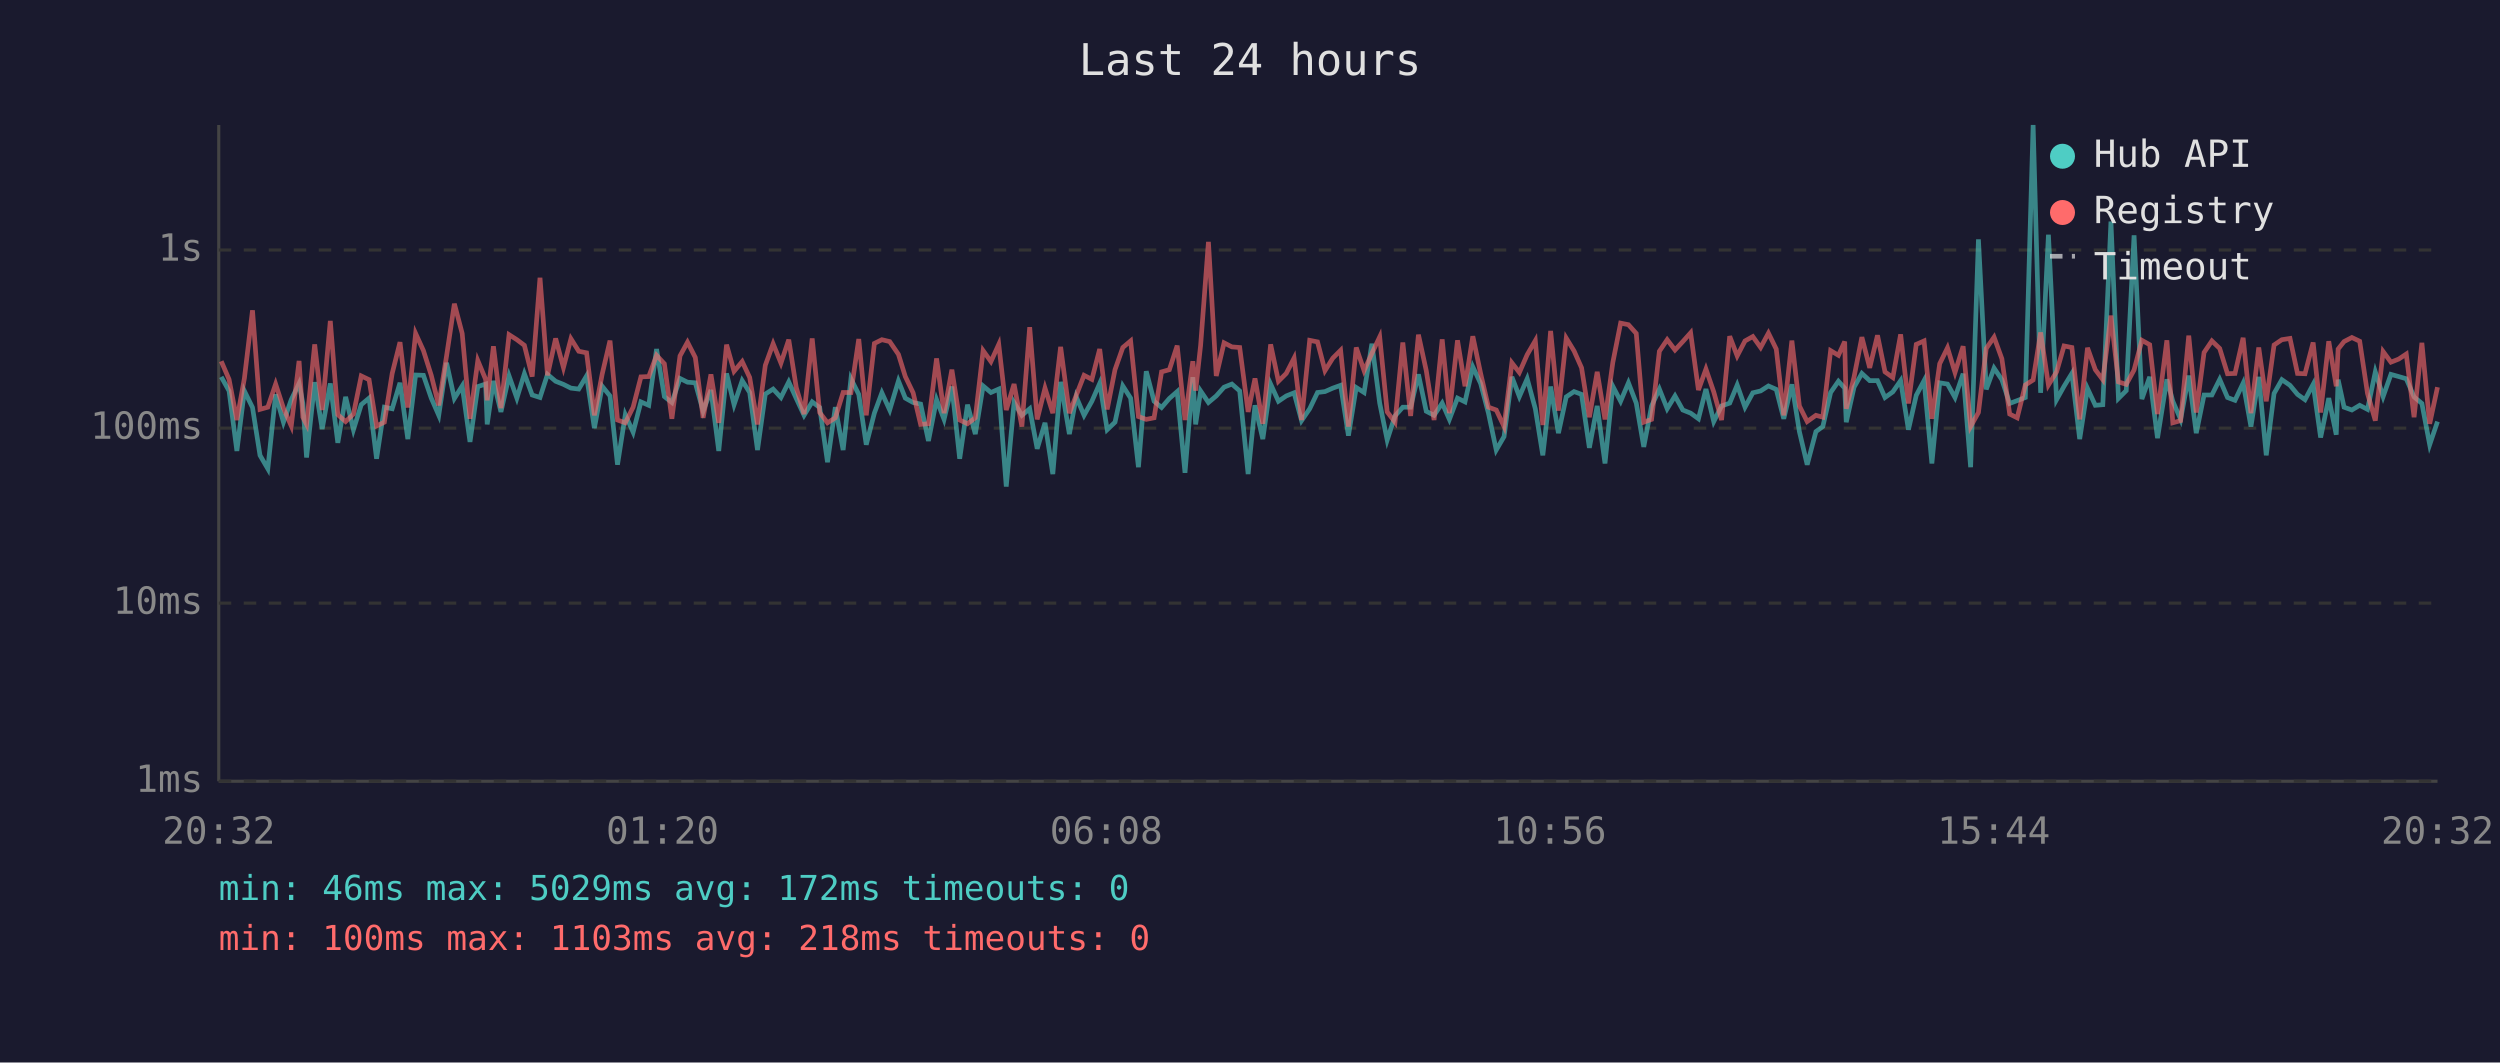
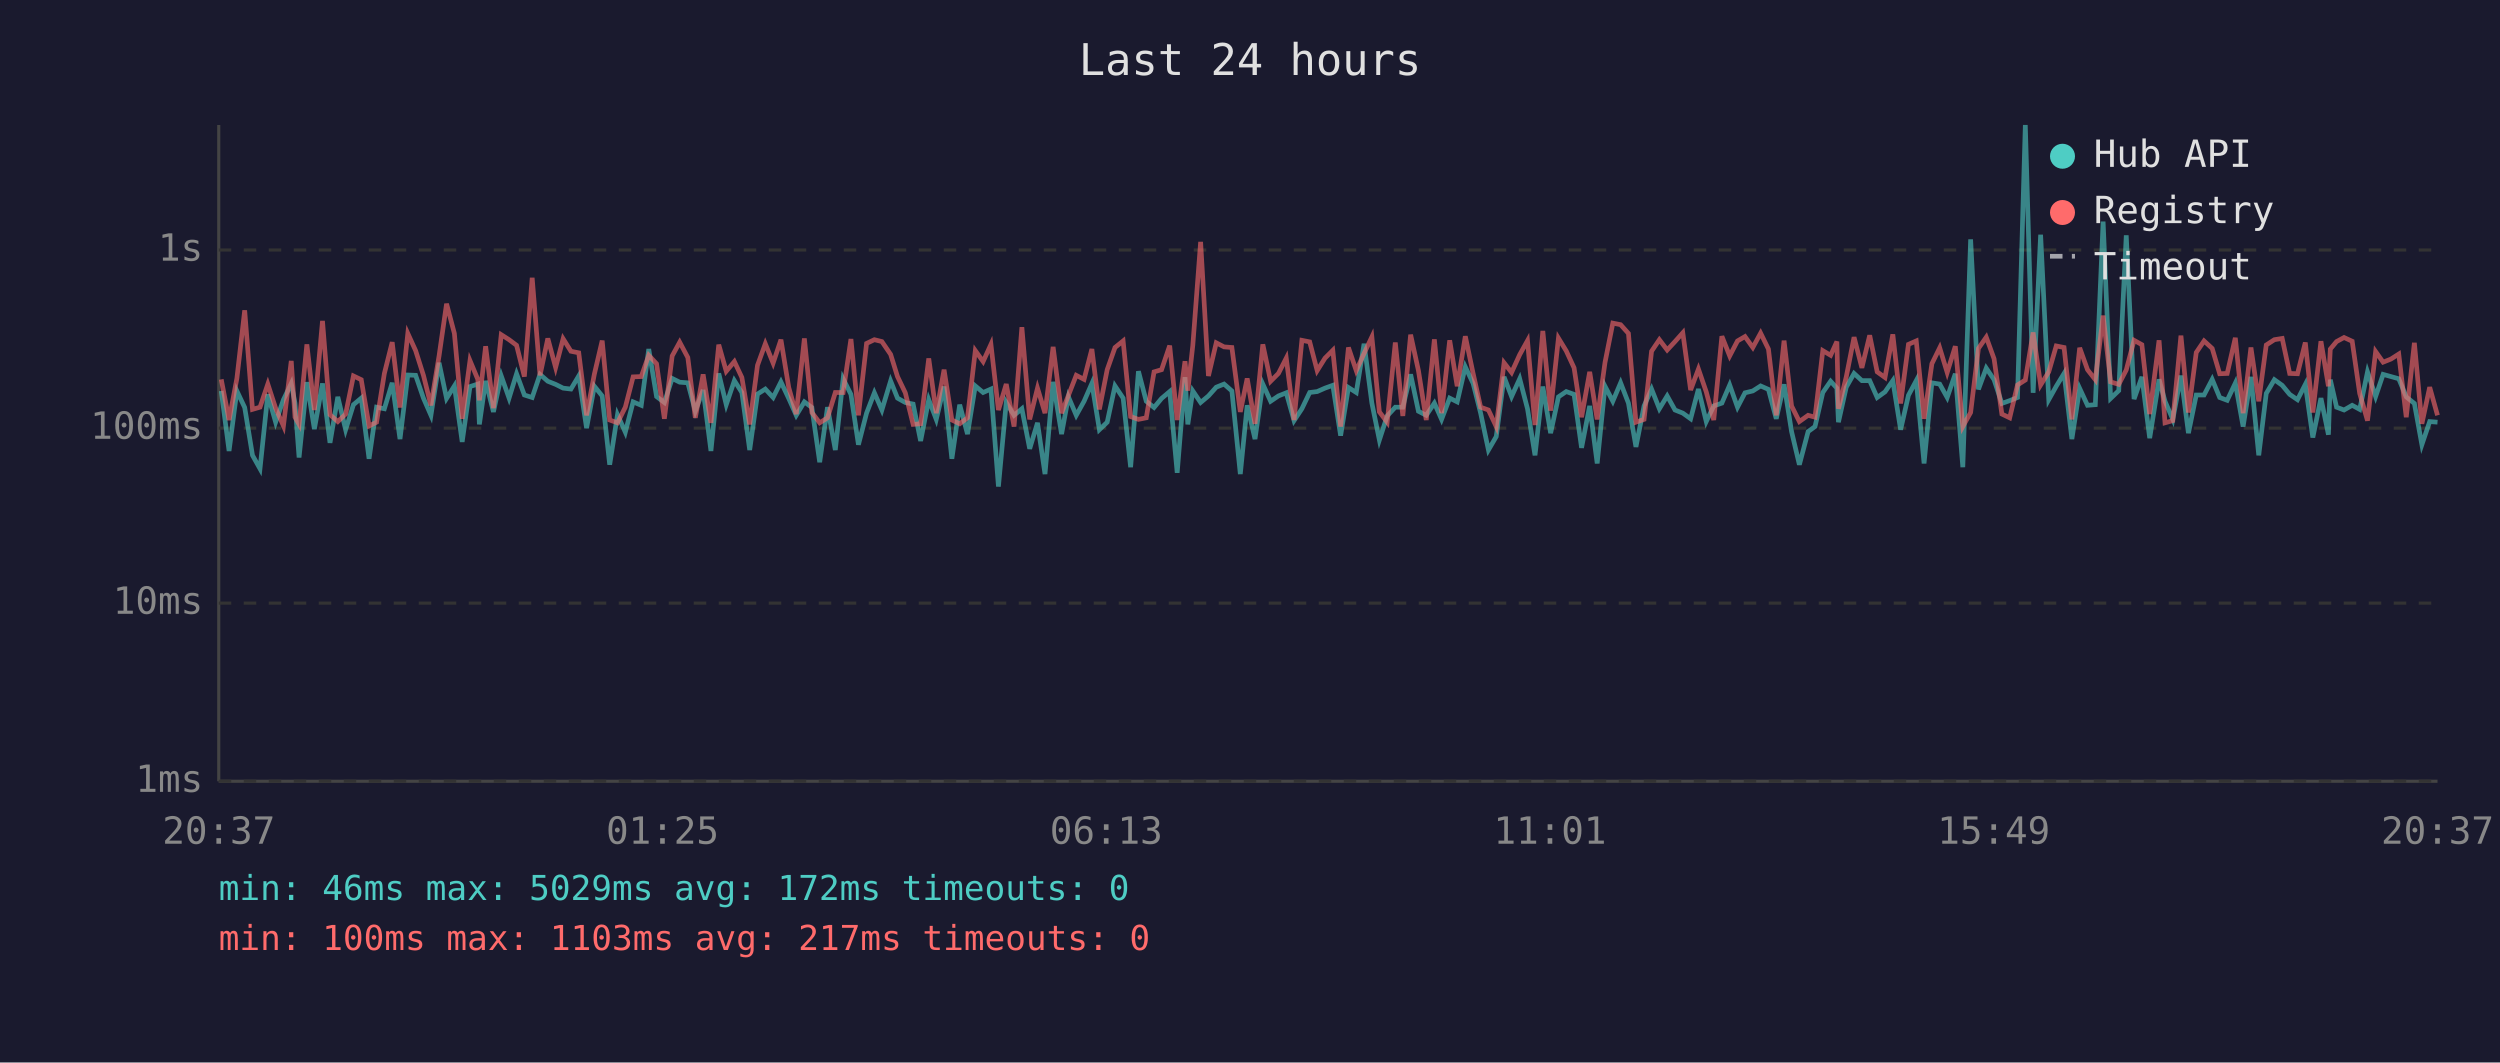
<svg xmlns="http://www.w3.org/2000/svg" viewBox="0 0 800 340" font-family="monospace" font-size="12">
  <rect width="800" height="340" fill="#1a1a2e" />
  <text x="400" y="24" fill="#e0e0e0" font-size="14" text-anchor="middle">Last 24 hours</text>
  <line x1="70" y1="40" x2="70" y2="250" stroke="#444" stroke-width="1" />
  <line x1="70" y1="250" x2="780" y2="250" stroke="#444" stroke-width="1" />
  <line x1="70" y1="250" x2="780" y2="250" stroke="#333" stroke-width="1" stroke-dasharray="4" />
  <text x="65" y="250" fill="#888" text-anchor="end" dominant-baseline="middle">1ms</text>
  <line x1="70" y1="193" x2="780" y2="193" stroke="#333" stroke-width="1" stroke-dasharray="4" />
  <text x="65" y="193" fill="#888" text-anchor="end" dominant-baseline="middle">10ms</text>
  <line x1="70" y1="137" x2="780" y2="137" stroke="#333" stroke-width="1" stroke-dasharray="4" />
  <text x="65" y="137" fill="#888" text-anchor="end" dominant-baseline="middle">100ms</text>
  <line x1="70" y1="80" x2="780" y2="80" stroke="#333" stroke-width="1" stroke-dasharray="4" />
  <text x="65" y="80" fill="#888" text-anchor="end" dominant-baseline="middle">1s</text>
-   <text x="70" y="270" fill="#888" text-anchor="middle">20:32</text>
-   <text x="212" y="270" fill="#888" text-anchor="middle">01:20</text>
-   <text x="354" y="270" fill="#888" text-anchor="middle">06:08</text>
-   <text x="496" y="270" fill="#888" text-anchor="middle">10:56</text>
-   <text x="638" y="270" fill="#888" text-anchor="middle">15:44</text>
-   <text x="780" y="270" fill="#888" text-anchor="middle">20:32</text>
-   <polyline points="70.8,120.6 73.3,125.1 75.8,144.3 78.2,125.1 80.8,130.4 83.2,145.7 85.7,150.0 88.2,126.2 90.7,135.1 93.2,127.9 95.7,122.7 96.9,129.0 98.1,146.4 100.7,122.3 103.1,137.3 105.7,122.7 108.1,141.7 110.6,127.0 113.1,137.5 115.6,129.5 118.1,127.4 120.5,146.8 123.0,130.3 125.5,130.8 128.0,122.5 130.5,140.5 133.0,120.0 135.5,120.1 138.0,127.4 140.4,132.9 142.9,116.1 145.4,127.5 147.9,123.5 150.4,141.4 152.9,123.7 155.4,122.9 155.9,135.8 157.9,121.9 160.3,131.8 162.9,120.3 165.4,127.4 167.8,119.6 170.3,126.4 172.8,127.2 175.2,119.8 177.8,122.0 180.3,123.0 182.7,124.2 185.2,124.5 187.7,120.3 190.2,137.0 192.7,123.6 195.2,126.7 197.6,148.7 200.1,132.7 202.6,138.3 205.1,128.6 207.6,129.7 210.1,111.7 212.6,126.9 215.0,128.8 217.6,121.1 220.0,122.3 222.5,122.5 225.0,131.6 227.5,124.8 230.0,144.3 232.5,119.5 234.9,129.5 237.5,121.8 239.9,125.6 242.4,144.0 244.9,126.1 247.4,124.5 249.9,127.2 252.4,122.2 254.8,127.5 257.3,132.9 259.9,128.6 262.3,130.4 264.8,147.9 267.3,130.3 269.8,144.0 272.3,121.2 274.8,126.2 277.2,142.3 279.8,132.2 282.2,125.7 284.7,131.2 287.5,121.9 289.7,127.4 292.2,128.8 294.6,129.3 297.1,141.1 299.7,127.9 302.1,134.2 304.6,123.7 307.1,146.8 309.6,129.5 312.1,138.9 314.6,123.5 317.1,125.6 319.6,124.5 322.0,155.7 324.5,128.8 327.0,132.9 329.5,130.8 331.9,143.6 334.4,135.3 336.9,151.7 339.4,122.2 342.2,138.9 344.4,127.0 346.9,132.9 349.4,128.4 351.9,122.7 354.3,137.5 356.8,135.1 359.3,123.5 361.8,127.4 364.3,149.5 366.8,118.8 369.3,128.4 371.7,130.4 374.2,127.5 376.7,125.3 379.2,151.3 381.7,120.7 382.6,135.8 384.2,125.1 386.7,128.8 389.2,126.7 391.7,123.9 394.2,122.9 396.7,125.1 399.4,151.7 401.6,129.7 404.1,140.5 406.6,122.9 409.1,128.4 411.6,126.7 414.1,125.7 416.5,134.6 419.1,130.8 421.6,125.6 424.0,125.3 426.5,124.2 429.0,123.3 431.5,139.4 434.0,124.0 436.5,125.6 439.0,110.0 441.5,129.0 443.9,140.8 446.4,133.1 448.9,130.3 451.4,130.3 453.9,119.8 456.4,131.6 458.9,132.9 461.5,129.0 463.8,134.2 466.4,127.4 468.8,128.6 471.3,117.4 473.8,122.7 476.3,132.2 478.8,144.0 481.3,139.7 483.8,120.6 486.2,126.9 488.7,121.2 491.3,130.8 493.7,145.7 496.2,123.7 498.7,138.6 501.2,127.0 503.7,125.3 506.1,126.2 508.6,143.3 511.1,129.9 513.6,148.3 516.1,123.6 518.6,128.4 521.1,122.5 523.6,129.0 526.0,143.0 528.5,129.9 531.0,124.5 533.5,130.8 536.0,126.7 538.5,131.2 541.0,132.2 543.5,134.0 545.9,124.5 548.4,134.9 550.9,129.9 553.5,129.0 555.9,123.2 558.4,130.3 560.9,125.7 563.4,125.1 565.9,123.5 568.4,124.6 570.8,134.0 573.4,123.0 575.8,138.1 578.3,148.7 581.1,138.1 583.3,136.5 585.8,125.6 588.3,122.0 590.3,124.2 590.8,135.1 593.3,123.9 595.8,119.5 598.3,121.8 600.8,121.8 603.2,127.2 605.7,125.4 608.2,121.8 610.7,137.5 613.2,126.5 615.7,121.8 618.2,148.3 620.7,122.5 623.2,122.9 625.6,127.2 628.2,119.6 630.6,149.5 633.1,76.6 635.6,124.6 638.1,117.8 640.6,121.5 643.1,129.1 645.5,128.2 648.1,127.2 650.6,40.0 653.0,125.7 655.5,75.1 658.1,127.9 660.5,123.6 663.0,119.5 665.5,140.5 668.0,124.3 670.5,129.7 672.9,129.5 675.5,70.9 677.9,127.5 680.4,125.0 682.9,75.3 685.4,127.7 687.9,120.6 690.4,140.2 693.4,121.4 695.3,128.4 697.8,134.2 700.4,120.2 702.8,138.6 705.3,126.4 707.8,126.4 710.3,121.4 712.8,127.2 715.2,128.1 717.8,122.6 720.3,136.5 722.8,120.6 725.2,145.7 727.7,125.9 730.2,121.5 732.8,123.3 735.2,126.2 737.6,127.9 740.2,123.0 742.6,140.0 745.2,127.4 747.6,139.1 748.2,121.5 750.1,130.3 752.6,131.2 755.1,129.7 757.6,131.0 760.1,119.0 762.6,126.9 765.1,119.8 767.6,120.5 770.0,121.2 772.5,127.0 775.0,129.1 777.5,142.3 780.0,134.9" fill="none" stroke="#4ecdc4" stroke-width="1.5" opacity="0.6" />
-   <polyline points="70.8,115.6 73.3,121.4 75.8,134.4 78.2,121.1 80.8,99.3 83.2,131.0 85.7,130.3 88.2,122.9 90.7,130.6 93.2,136.3 95.7,115.5 96.9,133.5 98.1,135.8 100.7,110.2 103.1,131.2 105.7,102.7 108.1,132.7 110.6,134.9 113.1,132.5 115.6,120.3 118.1,121.5 120.5,136.3 123.0,135.1 125.5,119.5 128.0,109.5 130.5,130.4 133.0,106.7 135.5,112.2 138.0,120.1 140.4,129.7 142.9,113.9 145.4,97.2 147.9,106.7 150.4,134.0 152.9,115.4 155.4,121.4 155.9,128.1 157.9,110.8 160.3,130.6 162.9,107.1 165.4,108.7 167.8,110.5 170.3,120.5 172.8,88.9 175.2,120.1 177.8,108.3 180.3,117.6 182.7,108.4 185.2,112.4 187.7,112.9 190.2,132.9 192.7,119.7 195.2,109.0 197.6,134.4 200.1,135.3 202.6,130.3 205.1,120.6 207.6,120.5 210.1,113.7 212.6,116.4 215.0,134.0 217.6,113.9 220.0,109.5 222.5,114.4 225.0,133.7 227.5,119.8 230.0,135.3 232.5,110.3 234.9,118.8 237.5,115.7 239.9,120.8 242.4,135.8 244.9,116.9 247.4,110.0 249.9,116.2 252.4,108.7 254.8,124.0 257.3,132.5 259.9,108.3 262.3,132.0 264.8,135.3 267.3,133.7 269.8,125.6 272.3,125.6 274.8,108.5 277.2,132.9 279.8,109.9 282.2,108.7 284.7,109.3 287.5,113.4 289.7,120.5 292.2,125.7 294.6,135.8 297.1,135.6 299.7,114.7 302.1,132.2 304.6,118.3 307.1,134.4 309.6,135.6 312.1,133.7 314.6,112.2 317.1,115.7 319.6,110.2 322.0,131.2 324.5,122.9 327.0,136.5 329.5,104.7 331.9,134.2 334.4,124.2 336.9,132.2 339.4,111.0 342.2,132.2 344.4,126.5 346.9,120.1 349.4,121.4 351.9,111.7 354.3,131.0 356.8,118.3 359.3,111.2 361.8,109.1 364.3,133.3 366.8,134.2 369.3,133.7 371.7,119.0 374.2,118.3 376.7,110.6 379.2,134.4 381.7,115.6 382.6,125.0 384.2,110.5 386.7,77.4 389.2,120.3 391.7,109.7 394.2,111.0 396.7,111.2 399.4,131.8 401.6,121.1 404.1,135.6 406.6,110.2 409.1,122.0 411.6,119.5 414.1,114.6 416.5,134.4 419.1,108.9 421.6,109.4 424.0,118.6 426.5,114.6 429.0,112.1 431.5,136.5 434.0,111.2 436.5,118.6 439.0,113.1 441.5,107.8 443.9,131.8 446.4,135.1 448.9,109.6 451.4,133.1 453.9,107.1 456.4,118.6 458.9,134.4 461.5,108.6 463.8,132.2 466.4,108.9 468.8,123.6 471.3,107.6 473.8,119.5 476.3,130.3 478.8,131.2 481.3,136.5 483.8,116.1 486.2,119.2 488.7,113.5 491.3,109.0 493.7,136.0 496.2,105.9 498.7,131.4 501.2,108.2 503.7,112.3 506.1,117.7 508.6,133.5 511.1,119.0 513.6,134.2 516.1,116.0 518.6,103.4 521.1,103.9 523.6,106.7 526.0,135.1 528.5,134.2 531.0,112.4 533.5,108.7 536.0,112.0 538.5,109.3 541.0,106.5 543.5,124.8 545.9,118.1 548.4,125.4 550.9,134.4 553.5,107.6 555.9,113.9 558.4,109.1 560.9,107.7 563.4,111.2 565.9,106.6 568.4,111.7 570.8,132.9 573.4,109.0 575.8,129.9 578.3,134.9 581.1,132.9 583.3,133.5 585.8,112.2 588.3,113.7 590.3,109.3 590.8,130.8 593.3,120.6 595.8,107.9 598.3,117.7 600.8,107.3 603.2,119.0 605.7,120.8 608.2,107.0 610.7,129.1 613.2,110.2 615.7,109.1 618.2,134.0 620.7,116.4 623.2,111.3 625.6,119.2 628.2,110.8 630.6,136.5 633.1,132.0 635.6,111.5 638.1,107.9 640.6,114.8 643.1,132.5 645.5,133.7 648.1,123.2 650.6,121.6 653.0,106.4 655.5,123.2 658.1,119.0 660.5,110.7 663.0,111.2 665.5,134.2 668.0,111.3 670.5,118.3 672.9,121.5 675.5,101.0 677.9,122.2 680.4,123.0 682.9,118.4 685.4,108.9 687.9,110.3 690.4,132.5 693.4,108.9 695.3,135.3 697.8,134.6 700.4,107.4 702.8,132.0 705.3,112.8 707.8,109.1 710.3,111.5 712.8,119.6 715.2,119.5 717.8,108.1 720.3,132.2 722.8,111.2 725.2,128.4 727.7,110.4 730.2,108.7 732.8,108.3 735.2,119.5 737.6,119.6 740.2,109.6 742.6,132.0 745.2,109.2 747.6,123.6 748.2,111.7 750.1,109.3 752.6,108.0 755.1,109.2 757.6,125.9 760.1,134.6 762.6,112.5 765.1,115.9 767.6,114.9 770.0,113.3 772.5,133.5 775.0,109.7 777.5,135.6 780.0,123.9" fill="none" stroke="#ff6b6b" stroke-width="1.5" opacity="0.6" />
+   <text x="70" y="270" fill="#888" text-anchor="middle">20:37</text>
+   <text x="212" y="270" fill="#888" text-anchor="middle">01:25</text>
+   <text x="354" y="270" fill="#888" text-anchor="middle">06:13</text>
+   <text x="496" y="270" fill="#888" text-anchor="middle">11:01</text>
+   <text x="638" y="270" fill="#888" text-anchor="middle">15:49</text>
+   <text x="780" y="270" fill="#888" text-anchor="middle">20:37</text>
+   <polyline points="70.8,125.1 73.3,144.3 75.8,125.1 78.3,130.4 80.8,145.7 83.2,150.0 85.7,126.2 88.2,135.1 90.7,127.9 93.2,122.7 94.4,129.0 95.7,146.4 98.2,122.3 100.6,137.3 103.2,122.7 105.6,141.7 108.1,127.0 110.6,137.5 113.1,129.5 115.6,127.4 118.1,146.8 120.5,130.3 123.0,130.8 125.5,122.5 128.0,140.5 130.5,120.0 133.0,120.1 135.5,127.4 137.9,132.9 140.5,116.1 142.9,127.5 145.4,123.5 147.9,141.4 150.4,123.7 152.9,122.9 153.4,135.8 155.4,121.9 157.9,131.8 160.4,120.3 162.9,127.4 165.3,119.6 167.8,126.4 170.3,127.2 172.8,119.8 175.3,122.0 177.8,123.0 180.2,124.2 182.7,124.5 185.2,120.3 187.7,137.0 190.2,123.6 192.7,126.7 195.1,148.7 197.6,132.7 200.1,138.3 202.6,128.6 205.2,129.7 207.6,111.7 210.1,126.9 212.6,128.8 215.1,121.1 217.5,122.3 220.1,122.5 222.5,131.6 225.0,124.8 227.5,144.3 230.0,119.5 232.4,129.5 235.0,121.8 237.4,125.6 239.9,144.0 242.4,126.1 244.9,124.5 247.4,127.2 249.9,122.2 252.4,127.5 254.8,132.9 257.4,128.6 259.8,130.4 262.3,147.9 264.8,130.3 267.3,144.0 269.8,121.2 272.3,126.2 274.7,142.3 277.3,132.2 279.8,125.7 282.2,131.2 285.0,121.9 287.2,127.4 289.7,128.8 292.2,129.3 294.6,141.1 297.2,127.9 299.6,134.2 302.1,123.7 304.6,146.8 307.1,129.5 309.6,138.9 312.1,123.5 314.6,125.6 317.1,124.5 319.5,155.7 322.0,128.8 324.5,132.9 327.0,130.8 329.5,143.6 332.0,135.3 334.4,151.7 337.0,122.2 339.7,138.9 341.9,127.0 344.4,132.9 346.9,128.4 349.4,122.7 351.8,137.5 354.3,135.1 356.8,123.5 359.4,127.4 361.8,149.5 364.3,118.8 366.8,128.4 369.3,130.4 371.7,127.5 374.3,125.3 376.7,151.3 379.2,120.7 380.1,135.8 381.7,125.1 384.2,128.8 386.7,126.7 389.2,123.9 391.7,122.9 394.2,125.1 396.9,151.7 399.1,129.7 401.6,140.5 404.1,122.9 406.6,128.4 409.1,126.7 411.6,125.7 414.1,134.6 416.6,130.8 419.1,125.6 421.5,125.3 424.0,124.2 426.5,123.3 429.0,139.4 431.5,124.0 434.0,125.6 436.5,110.0 439.0,129.0 441.4,140.8 443.9,133.1 446.5,130.3 448.9,130.3 451.4,119.8 453.9,131.6 456.4,132.9 459.0,129.0 461.3,134.2 463.9,127.4 466.3,128.6 468.9,117.4 471.4,122.7 473.8,132.2 476.3,144.0 478.8,139.7 481.3,120.6 483.7,126.9 486.3,121.2 488.8,130.8 491.2,145.7 493.7,123.7 496.2,138.6 498.7,127.0 501.2,125.3 503.7,126.2 506.1,143.3 508.7,129.9 511.1,148.3 513.6,123.6 516.1,128.4 518.6,122.5 521.1,129.0 523.5,143.0 526.1,129.9 528.5,124.5 531.0,130.8 533.5,126.7 536.0,131.2 538.5,132.2 541.0,134.0 543.5,124.5 546.0,134.9 548.4,129.9 551.0,129.0 553.5,123.2 556.0,130.3 558.4,125.7 560.9,125.1 563.4,123.5 565.9,124.6 568.4,134.0 570.9,123.0 573.3,138.1 575.8,148.7 578.6,138.1 580.8,136.5 583.3,125.6 585.8,122.0 587.8,124.2 588.3,135.1 590.8,123.9 593.3,119.5 595.8,121.8 598.3,121.8 600.7,127.2 603.2,125.4 605.7,121.8 608.2,137.5 610.7,126.5 613.2,121.8 615.7,148.3 618.2,122.5 620.7,122.9 623.1,127.2 625.7,119.6 628.1,149.5 630.6,76.6 633.1,124.6 635.6,117.8 638.1,121.5 640.6,129.1 643.1,128.2 645.6,127.2 648.1,40.0 650.6,125.7 653.0,75.1 655.6,127.9 658.0,123.6 660.5,119.5 663.0,140.5 665.5,124.3 668.0,129.7 670.5,129.5 673.0,70.9 675.4,127.5 678.0,125.0 680.4,75.3 682.9,127.7 685.4,120.6 687.9,140.2 690.9,121.4 692.8,128.4 695.3,134.2 697.9,120.2 700.3,138.6 702.8,126.4 705.3,126.4 707.9,121.4 710.3,127.2 712.7,128.1 715.3,122.6 717.8,136.5 720.3,120.6 722.8,145.7 725.2,125.9 727.8,121.5 730.3,123.3 732.7,126.2 735.2,127.9 737.7,123.0 740.1,140.0 742.7,127.4 745.1,139.1 745.7,121.5 747.7,130.3 750.1,131.2 752.7,129.7 755.1,131.0 757.6,119.0 760.2,126.9 762.6,119.8 765.1,120.5 767.6,121.2 770.0,127.0 772.6,129.1 775.0,142.3 777.5,134.9 780.0,135.1" fill="none" stroke="#4ecdc4" stroke-width="1.5" opacity="0.6" />
+   <polyline points="70.8,121.4 73.3,134.4 75.8,121.1 78.3,99.3 80.8,131.0 83.2,130.3 85.7,122.9 88.2,130.6 90.7,136.3 93.2,115.5 94.4,133.5 95.7,135.8 98.2,110.2 100.6,131.2 103.2,102.7 105.6,132.7 108.1,134.9 110.6,132.5 113.1,120.3 115.6,121.5 118.1,136.3 120.5,135.1 123.0,119.5 125.5,109.5 128.0,130.4 130.5,106.7 133.0,112.2 135.5,120.1 137.9,129.7 140.5,113.9 142.9,97.2 145.4,106.7 147.9,134.0 150.4,115.4 152.9,121.4 153.4,128.1 155.4,110.8 157.9,130.6 160.4,107.1 162.9,108.7 165.3,110.5 167.8,120.5 170.3,88.9 172.8,120.1 175.3,108.3 177.8,117.6 180.2,108.4 182.7,112.4 185.2,112.9 187.7,132.9 190.2,119.7 192.7,109.0 195.1,134.4 197.6,135.3 200.1,130.3 202.6,120.6 205.2,120.5 207.6,113.7 210.1,116.4 212.6,134.0 215.1,113.9 217.5,109.5 220.1,114.4 222.5,133.7 225.0,119.8 227.5,135.3 230.0,110.3 232.4,118.8 235.0,115.7 237.4,120.8 239.9,135.8 242.4,116.9 244.9,110.0 247.4,116.2 249.9,108.7 252.4,124.0 254.8,132.5 257.4,108.3 259.8,132.0 262.3,135.3 264.8,133.7 267.3,125.6 269.8,125.6 272.3,108.5 274.7,132.9 277.3,109.9 279.8,108.7 282.2,109.3 285.0,113.4 287.2,120.5 289.7,125.7 292.2,135.8 294.6,135.6 297.2,114.7 299.6,132.2 302.1,118.3 304.6,134.4 307.1,135.6 309.6,133.7 312.1,112.2 314.6,115.7 317.1,110.2 319.5,131.2 322.0,122.9 324.5,136.5 327.0,104.7 329.5,134.2 332.0,124.2 334.4,132.2 337.0,111.0 339.7,132.2 341.9,126.5 344.4,120.1 346.9,121.4 349.4,111.7 351.8,131.0 354.3,118.3 356.8,111.2 359.4,109.1 361.8,133.3 364.3,134.2 366.8,133.7 369.3,119.0 371.7,118.3 374.3,110.6 376.7,134.4 379.2,115.6 380.1,125.0 381.7,110.5 384.2,77.4 386.7,120.3 389.2,109.7 391.7,111.0 394.2,111.2 396.9,131.8 399.1,121.1 401.6,135.6 404.1,110.2 406.6,122.0 409.1,119.5 411.6,114.6 414.1,134.4 416.6,108.9 419.1,109.4 421.5,118.6 424.0,114.6 426.5,112.1 429.0,136.5 431.5,111.2 434.0,118.6 436.5,113.1 439.0,107.8 441.4,131.8 443.9,135.1 446.5,109.6 448.9,133.1 451.4,107.1 453.9,118.6 456.4,134.4 459.0,108.6 461.3,132.2 463.9,108.9 466.3,123.6 468.9,107.6 471.4,119.5 473.8,130.3 476.3,131.2 478.8,136.5 481.3,116.1 483.7,119.2 486.3,113.5 488.8,109.0 491.2,136.0 493.7,105.9 496.2,131.4 498.7,108.2 501.2,112.3 503.7,117.7 506.1,133.5 508.7,119.0 511.1,134.2 513.6,116.0 516.1,103.4 518.6,103.9 521.1,106.7 523.5,135.1 526.1,134.2 528.5,112.4 531.0,108.7 533.5,112.0 536.0,109.3 538.5,106.5 541.0,124.8 543.5,118.1 546.0,125.4 548.4,134.4 551.0,107.6 553.5,113.9 556.0,109.1 558.4,107.7 560.9,111.2 563.4,106.6 565.9,111.7 568.4,132.9 570.9,109.0 573.3,129.9 575.8,134.9 578.6,132.9 580.8,133.5 583.3,112.2 585.8,113.7 587.8,109.3 588.3,130.8 590.8,120.6 593.3,107.9 595.8,117.7 598.3,107.3 600.7,119.0 603.2,120.8 605.7,107.0 608.2,129.1 610.7,110.2 613.2,109.1 615.7,134.0 618.2,116.4 620.7,111.3 623.1,119.2 625.7,110.8 628.1,136.5 630.6,132.0 633.1,111.5 635.6,107.9 638.1,114.8 640.6,132.5 643.1,133.7 645.6,123.2 648.1,121.6 650.6,106.4 653.0,123.2 655.6,119.0 658.0,110.7 660.5,111.2 663.0,134.2 665.5,111.3 668.0,118.3 670.5,121.5 673.0,101.0 675.4,122.2 678.0,123.0 680.4,118.4 682.9,108.9 685.4,110.3 687.9,132.5 690.9,108.9 692.8,135.3 695.3,134.6 697.9,107.4 700.3,132.0 702.8,112.8 705.3,109.1 707.9,111.5 710.3,119.6 712.7,119.5 715.3,108.1 717.8,132.2 720.3,111.2 722.8,128.4 725.2,110.4 727.8,108.7 730.3,108.3 732.7,119.5 735.2,119.6 737.7,109.6 740.1,132.0 742.7,109.2 745.1,123.6 745.7,111.7 747.7,109.3 750.1,108.0 752.7,109.2 755.1,125.9 757.6,134.6 760.2,112.5 762.6,115.9 765.1,114.9 767.6,113.3 770.0,133.5 772.6,109.7 775.0,135.6 777.5,123.9 780.0,132.9" fill="none" stroke="#ff6b6b" stroke-width="1.5" opacity="0.6" />
  <circle cx="660" cy="50" r="4" fill="#4ecdc4" />
  <text x="670" y="50" fill="#e0e0e0" dominant-baseline="middle">Hub API</text>
  <circle cx="660" cy="68" r="4" fill="#ff6b6b" />
  <text x="670" y="68" fill="#e0e0e0" dominant-baseline="middle">Registry</text>
  <line x1="656" y1="82" x2="664" y2="82" stroke="#e0e0e0" stroke-width="1.5" stroke-dasharray="4,3" opacity="0.7" />
  <text x="670" y="86" fill="#e0e0e0" dominant-baseline="middle">Timeout</text>
  <text x="70" y="288" fill="#4ecdc4" font-size="11">min: 46ms  max: 5029ms  avg: 172ms  timeouts: 0</text>
-   <text x="70" y="304" fill="#ff6b6b" font-size="11">min: 100ms  max: 1103ms  avg: 218ms  timeouts: 0</text>
+   <text x="70" y="304" fill="#ff6b6b" font-size="11">min: 100ms  max: 1103ms  avg: 217ms  timeouts: 0</text>
</svg>
